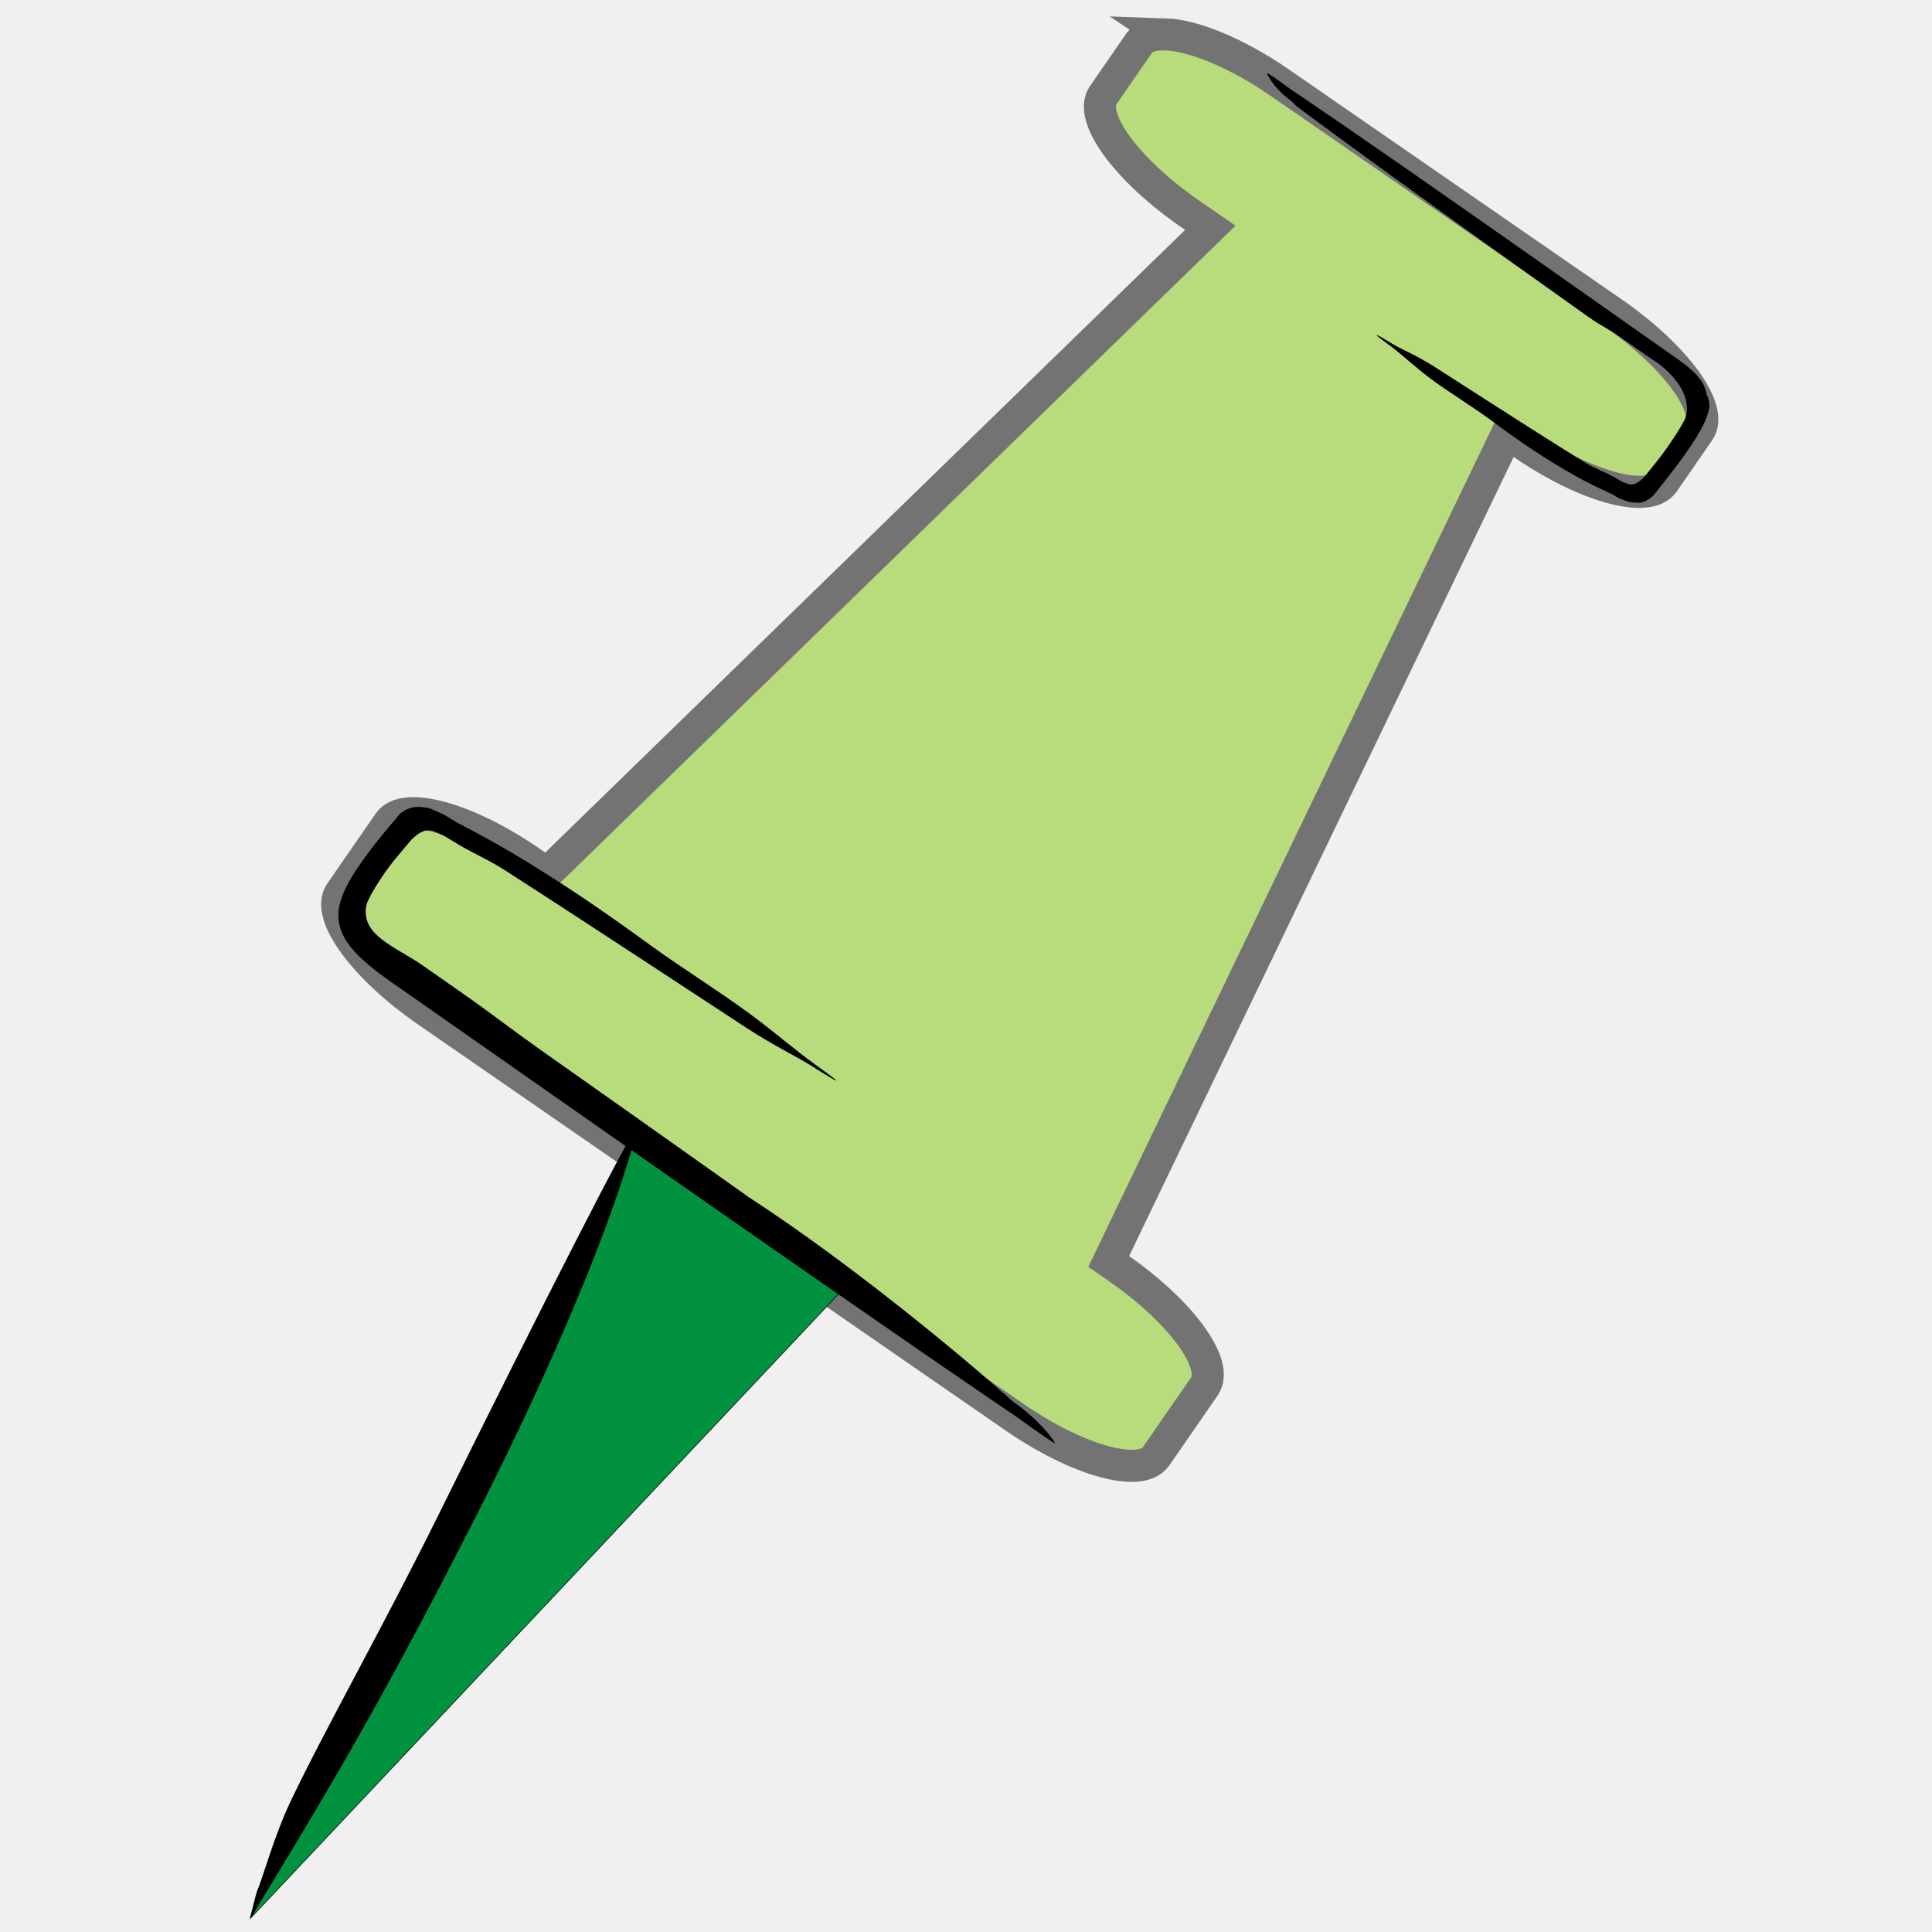
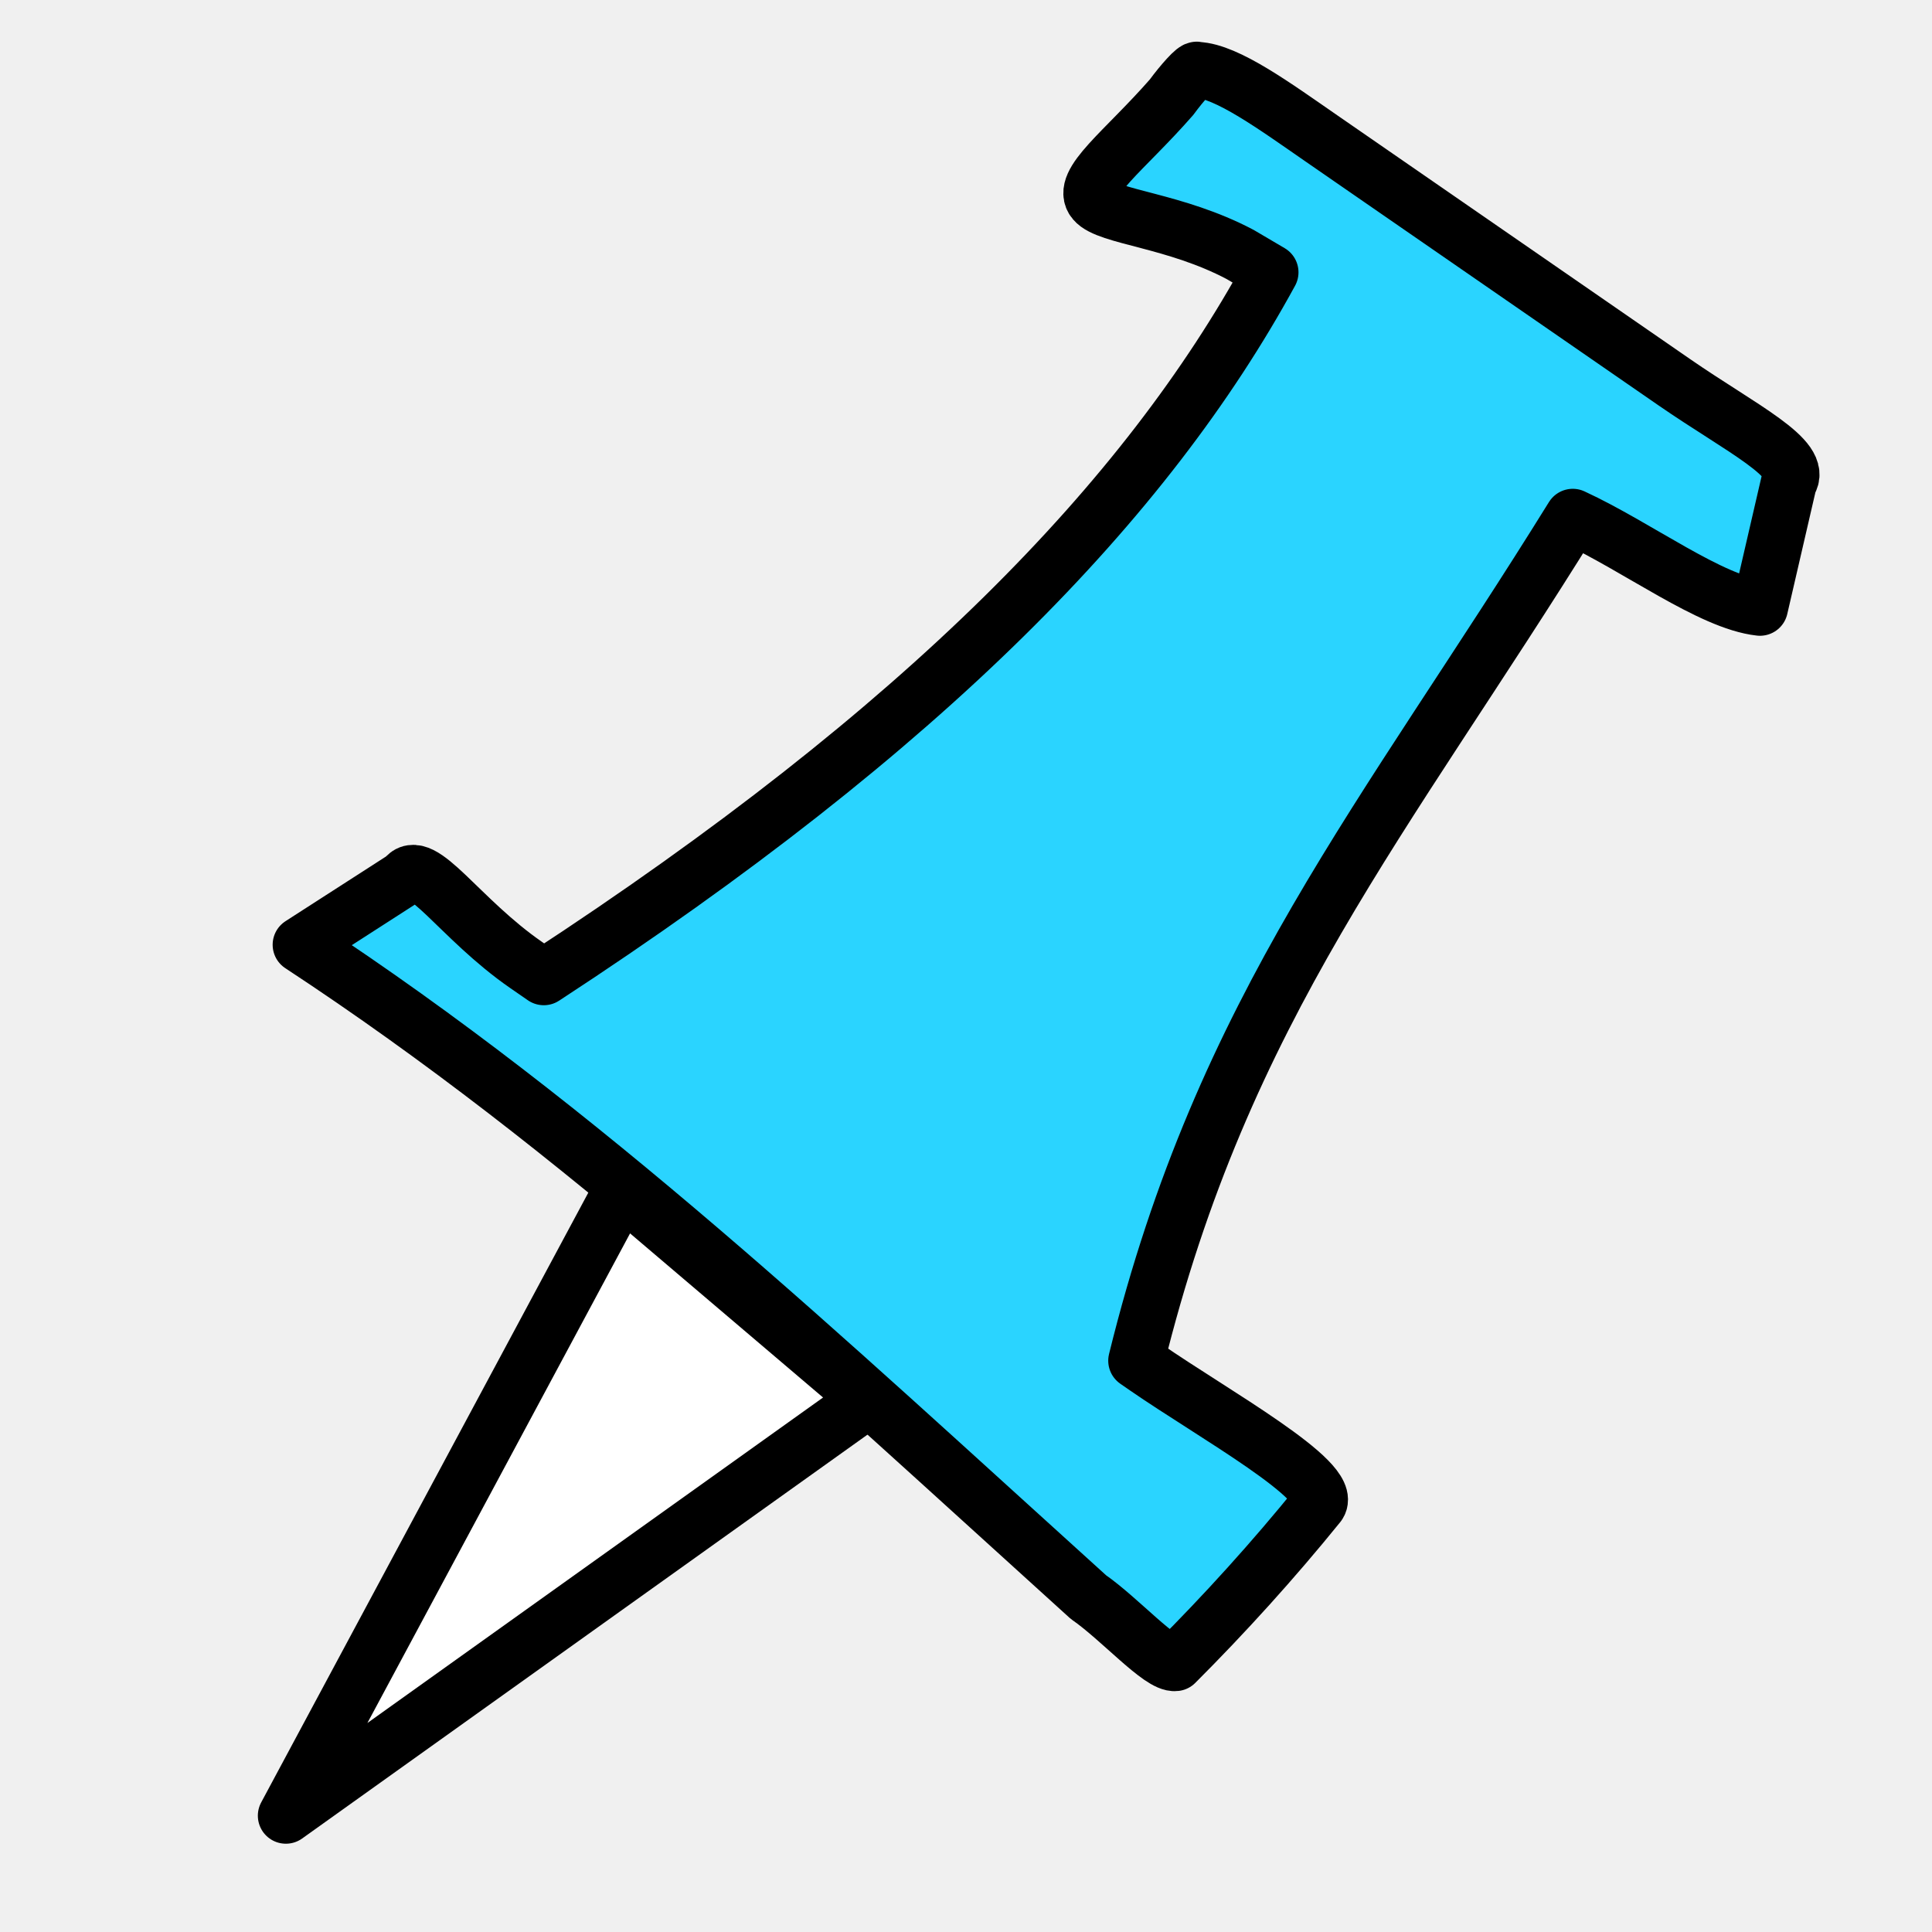
<svg xmlns="http://www.w3.org/2000/svg" width="256" height="256" id="svg8370" version="1.1">
  <defs id="defs8372" />
  <g id="layer1" transform="translate(0,-796.3622)">
-     <g style="fill-rule:evenodd" id="g5108" transform="matrix(0.1361891,0.09368056,-0.09368056,0.1361891,3626.828,2035.07)">
-       <path id="path4962-8" d="m -21538.889,5753.913 c -8.55,5.465 -13.414,11.726 -13.427,18.425 l -0.1,50.004 c -0.04,21.436 49.512,38.802 111.106,38.933 l 19.879,0.028 -144.856,727.685 -16.125,-0.037 c -61.594,-0.131 -111.203,17.015 -111.249,38.452 l -0.154,68.232 c -0.04,21.436 49.497,38.779 111.091,38.911 l 572.342,1.233 c 61.594,0.131 111.226,-17.03 111.271,-38.466 l 0.147,-68.195 c 0.04,-21.436 -49.513,-38.801 -111.106,-38.933 l -8.855,-0.025 -113.064,-728.201 14.289,0.03 c 61.593,0.132 111.226,-17.03 111.271,-38.466 l 0.09,-50.004 c 0.04,-21.436 -49.489,-38.816 -111.083,-38.948 l -323.618,-0.676 c -42.345,-0.091 -79.049,7.995 -97.858,20.018 z" style="fill:#b8db7c;fill-opacity:1;fill-rule:evenodd;stroke:#737373;stroke-width:25.733;stroke-linecap:butt;stroke-linejoin:miter;stroke-miterlimit:4;stroke-opacity:1;stroke-dasharray:none" />
-       <path id="path4976-9" d="m -21389.186,6717.263 101.893,696.119 106.965,-693.661 z" style="fill:#00923f;fill-opacity:1;fill-rule:evenodd;stroke:#000000;stroke-width:0.493px;stroke-linecap:butt;stroke-linejoin:miter;stroke-opacity:1" />
-       <path id="path4978-4-5" d="m -21262.866,5856.605 c 0,-0.398 4.949,-0.853 14.224,-1.35 9.274,-0.497 20.544,-3.368 37.815,-3.959 17.268,-0.59 38.215,-1.232 62.187,-2.024 23.973,-0.792 50.973,-1.732 80.345,-3.036 10.015,-0.445 17.941,-3.082 28.398,-3.844 l 0,0 c 1.789,-0.131 3.559,-0.266 5.303,-0.444 0.344,-0.035 0.671,-0.069 0.981,-0.109 0,0.016 -0.03,0.024 -0.07,0.043 l 0,0 c 0.02,0 0.03,0 0.05,-0.01 0,-3e-4 0,0 0,0.01 l 0,0 c 1.929,-0.515 3.861,-1.031 5.801,-1.548 1.257,-0.676 2.395,-1.65 3.175,-2.854 2.38,-3.676 3.042,-8.642 3.225,-10.977 1.273,-16.209 1.884,-21.776 1.494,-38.703 -0.126,-5.491 -0.409,-10.95 -1.195,-16.299 -5.262,-19.547 -32.445,-25.069 -49.006,-23.968 -3.647,-0.01 -7.304,-0.028 -10.969,-0.059 -6.001,-0.049 -11.963,-0.123 -17.884,-0.191 -16.527,-0.19 -17.445,1.346 -33.376,1.11 -43.829,-0.691 -88.99,-1.472 -127.75,-2.266 -40.376,-0.902 -82.186,-1.814 -119.494,-2.909 l 0,0 0,0 c -13.044,-0.406 -26.567,-0.825 -38.393,-1.269 -3.667,-0.141 -5.112,-1.061 -8.333,-1.197 -0.971,-0.042 -1.962,-0.084 -2.8,-0.121 l 0,0 c -0.241,-0.011 -0.48,-0.021 -0.717,-0.032 l 0,0 0,0 0,0 c -0.07,0 -0.145,-0.01 -0.216,-0.01 l 0,0 c -0.02,0 -0.03,0 -0.04,0 0,-10e-5 0,-3e-4 0,-0.01 -15.569,-1.405 -24.031,-6.68 -24,-7.201 0.03,-0.521 8.561,-0.506 24.118,-0.028 0,0 0,0.01 0.02,0 0.02,0 0.03,0 0.04,3e-4 l 0,0 c 0.05,0 0.101,0 0.148,-0.01 l 0,0 0,0 0,0 c 0.238,4e-4 0.477,-0.01 0.718,-0.01 l 0,0 c 0.911,-0.013 1.846,-0.025 2.804,-0.037 l 0,0 c 3.291,-0.041 6.85,-0.075 10.672,-0.105 l 0,0 c 10.81,-0.084 23.698,-0.125 38.414,-0.124 l 0,0 0,0 0,0 c 32.039,0 72.742,0.203 119.523,0.577 l 0,0 c 38.882,0.311 81.962,0.748 127.755,1.255 l 0,0 c 15.929,0.176 32.183,0.363 48.702,0.537 5.945,0.063 11.918,0.133 17.915,0.183 3.665,0.031 7.315,0.053 10.951,0.062 4.593,0.101 9.269,0.344 13.964,1.018 3.774,0.529 7.656,1.418 11.426,2.998 3.319,1.396 6.427,3.438 9.031,6.12 3.745,2.229 7.052,5.587 8.401,9.023 1.731,4.386 2.687,8.857 3.287,13.184 0.829,5.869 1.115,11.672 1.207,17.34 0.286,17.585 -0.959,34.59 -2.13,50.941 -0.592,3.444 -1.931,6.889 -4.167,9.897 -1.838,2.231 -6.467,4.697 -9.023,5.969 -2.369,0.631 -4.726,1.258 -7.069,1.881 0,5e-4 0,5e-4 0,5e-4 0,6e-4 0,-0.01 -0.02,0 -0.02,0 -0.04,0.01 -0.06,0.01 l 0,0 c -0.185,0.035 -0.362,0.069 -0.529,0.1 -0.404,0.046 -0.791,0.084 -1.159,0.118 -1.878,0.172 -3.723,0.296 -5.535,0.409 l 0,0 c -12.038,2.083 -21.708,3.58 -31.697,4.524 -28.734,2.715 -55.038,2.735 -81.914,1.697 -18.574,-0.717 -40.099,0.759 -60.124,-0.069 -13.422,-0.556 -30.882,-3.05 -40.168,-3.285 -9.285,-0.235 -14.251,-0.552 -14.257,-0.95 z" style="fill:#000000;fill-rule:evenodd;stroke:none" />
-       <path id="path4978-4-2-4" d="m -21281.051,6594.495 c 0,0.453 -7.995,0.964 -22.978,1.519 -14.983,0.555 -33.182,3.803 -61.083,4.456 -27.898,0.653 -61.735,1.36 -100.463,2.235 -38.725,0.874 -82.341,1.914 -129.79,3.364 -16.179,0.495 -28.979,3.481 -45.872,4.336 l 0,0 c -2.891,0.146 -5.75,0.298 -8.567,0.498 -0.557,0.04 -1.084,0.078 -1.583,0.123 0.02,-0.015 0.05,-0.033 0.1,-0.048 l 0,0 c -0.03,0 -0.05,1e-4 -0.09,0.01 0,5e-4 0,0 -0.02,0 l 0,0 c -3.117,0.583 -6.237,1.167 -9.369,1.752 -2.03,0.766 -3.834,1.888 -5.127,3.237 -3.808,4.188 -4.492,9.85 -5.2,12.461 -1.624,18.424 -3.022,24.724 -2.371,43.944 0.207,6.235 0.67,12.433 1.947,18.507 8.52,22.201 32.873,16.665 59.624,15.434 5.893,0.012 11.8,0.033 17.722,0.081 9.693,0.063 19.324,0.151 28.891,0.235 26.7,0.233 47.767,1.59 73.5,1.875 70.807,0.83 143.765,1.763 206.381,2.705 98.517,-2.598 216.878,8.631 255.048,13.638 5.924,0.165 8.258,1.21 13.463,1.369 1.567,0.055 3.171,0.094 4.524,0.14 l 0,0 c 0.388,0.01 0.775,0.019 1.159,0.028 l 0,0 0,0 0,0 c 0.111,2e-4 0.233,0.01 0.348,0.01 l 0,0 c 0.03,0 0.05,-10e-5 0.07,0 0,0 0,0 0.02,0 25.153,1.612 38.827,7.61 38.777,8.202 -0.04,0.592 -13.829,0.566 -38.96,0.01 0,0 -0.02,0 -0.03,0 -0.03,0 -0.05,0 -0.07,0 l 0,0 c -0.09,0 -0.162,-10e-5 -0.241,0.01 l 0,0 0,0 0,0 c -0.384,0 -0.77,0.01 -1.159,0.01 l 0,0 c -1.471,0.014 -2.982,0.019 -4.529,0.042 l 0,0 c -5.317,0.049 -11.068,0.08 -17.241,0.11 l 0,0 c -17.463,0.083 -38.283,0.116 -62.056,0.1 l 0,0 0,0 0,0 c -51.759,-0.033 -117.514,-0.311 -193.089,-0.777 l 0,0 c -62.813,-0.393 -132.407,-0.934 -206.386,-1.556 l 0,0 c -25.732,-0.216 -51.99,-0.445 -78.677,-0.659 -9.604,-0.081 -19.254,-0.163 -28.942,-0.227 -5.92,-0.039 -11.818,-0.059 -17.69,-0.089 -7.42,-0.119 -14.974,-0.4 -22.561,-1.169 -6.097,-0.604 -12.368,-1.617 -18.462,-3.416 -5.362,-1.59 -10.386,-3.911 -14.594,-6.96 -4.431,-3.29 -7.619,-7.101 -9.801,-11.004 -2.802,-4.983 -4.35,-10.06 -5.323,-14.973 -1.345,-6.665 -1.812,-13.254 -1.969,-19.69 -0.478,-19.969 1.514,-39.275 3.39,-57.84 0.953,-3.91 3.112,-7.82 6.721,-11.234 2.965,-2.531 6.663,-4.575 10.791,-6.017 3.826,-0.714 7.633,-1.423 11.417,-2.128 l 0,0 c 0,0 0.02,0 0.03,0 0.03,0 0.07,-0.01 0.1,-0.01 l 0,0 c 0.299,-0.04 0.585,-0.078 0.855,-0.113 0.653,-0.052 1.277,-0.095 1.873,-0.133 3.032,-0.194 6.012,-0.332 8.939,-0.459 l 0,0 c 19.446,-2.353 35.066,-4.043 51.202,-5.105 46.416,-3.053 88.909,-3.048 132.328,-1.843 30.006,0.833 64.78,-0.821 97.128,0.141 21.685,0.645 49.894,3.495 64.894,3.772 15,0.277 23.022,0.641 23.032,1.093 z" style="fill:#000000;fill-rule:evenodd;stroke:none" />
-       <path id="path5022-5" d="m -21391.339,6716.747 c 1.496,-0.13 14.341,37.465 26.294,86.194 16.065,65.49 33.42,157.518 47.015,266.185 17.996,138.683 23.787,219.793 30.086,334.343 l 0,0 c 0.415,4.785 0.616,8.161 0.59,9.995 l 0,0 c 0,0.648 -0.04,1.107 -0.111,1.364 l 0,0 c -0.07,0.098 -0.101,0.167 -0.12,0.206 l 0,0 0,0 c -0.02,0.022 -0.03,0.026 -0.03,0.037 l 0,0 0,0 c 0,-0.018 -0.02,-0.026 -0.04,-0.035 l 0,0 0,0 c 0.205,-1.002 -6.834,-18.727 -7.594,-21.849 -2.685,-12.97 -13.852,-44.368 -18.701,-74.62 -10.04,-62.767 -18.052,-156.458 -32.701,-257.929 -27.361,-189.528 -47.418,-343.59 -44.681,-343.897 z" style="fill:#000000;fill-rule:evenodd;stroke:none" />
-     </g>
+     <path style="fill:#ffffff;fill-opacity:1;fill-rule:evenodd;stroke:#000000;stroke-width:7.427;stroke-linecap:round;stroke-linejoin:round;stroke-miterlimit:4;stroke-opacity:1;stroke-dasharray:none" d="M 82.389,953.984 37.879,1036.95 115.091,981.794 z" id="path4976-9" />
+     <path style="fill:#2ad4ff;fill-opacity:1;fill-rule:evenodd;stroke:#000000;stroke-width:7.427;stroke-linecap:round;stroke-linejoin:round;stroke-miterlimit:4;stroke-opacity:1;stroke-dasharray:none" d="m 155.245,809.232 c -6.251,7.155 -12.241,11.388 -10.246,13.781 1.785,2.142 10.719,2.509 19.339,7.075 l 4.005,2.358 c -16.44,30.149 -45.718,60.398 -96.288,93.4 l -2.326,-1.608 C 60.842,918.097 55.755,909.587 53.617,912.68 l -13.776,8.866 c 37.425,24.576 68.826,54.276 104.385,86.443 4.163,2.877 9.561,8.998 11.527,8.741 6.507,-6.503 12.977,-13.638 18.959,-21.028 2.136,-3.093 -13.988,-12.016 -22.875,-18.157 l -1.277,-0.884 c 11.526,-46.843 32.966,-71.674 57.84,-111.816 8.594,3.974 18.268,11.323 24.803,12.046 l 3.844,-16.629 c 2.136,-3.093 -6.321,-7.121 -15.208,-13.262 l -46.694,-32.264 c -6.11,-4.222 -12.595,-8.973 -16.508,-9.105 -0.192,-0.327 -2.055,1.774 -3.392,3.6 z" id="path4962-8" />
  </g>
</svg>
